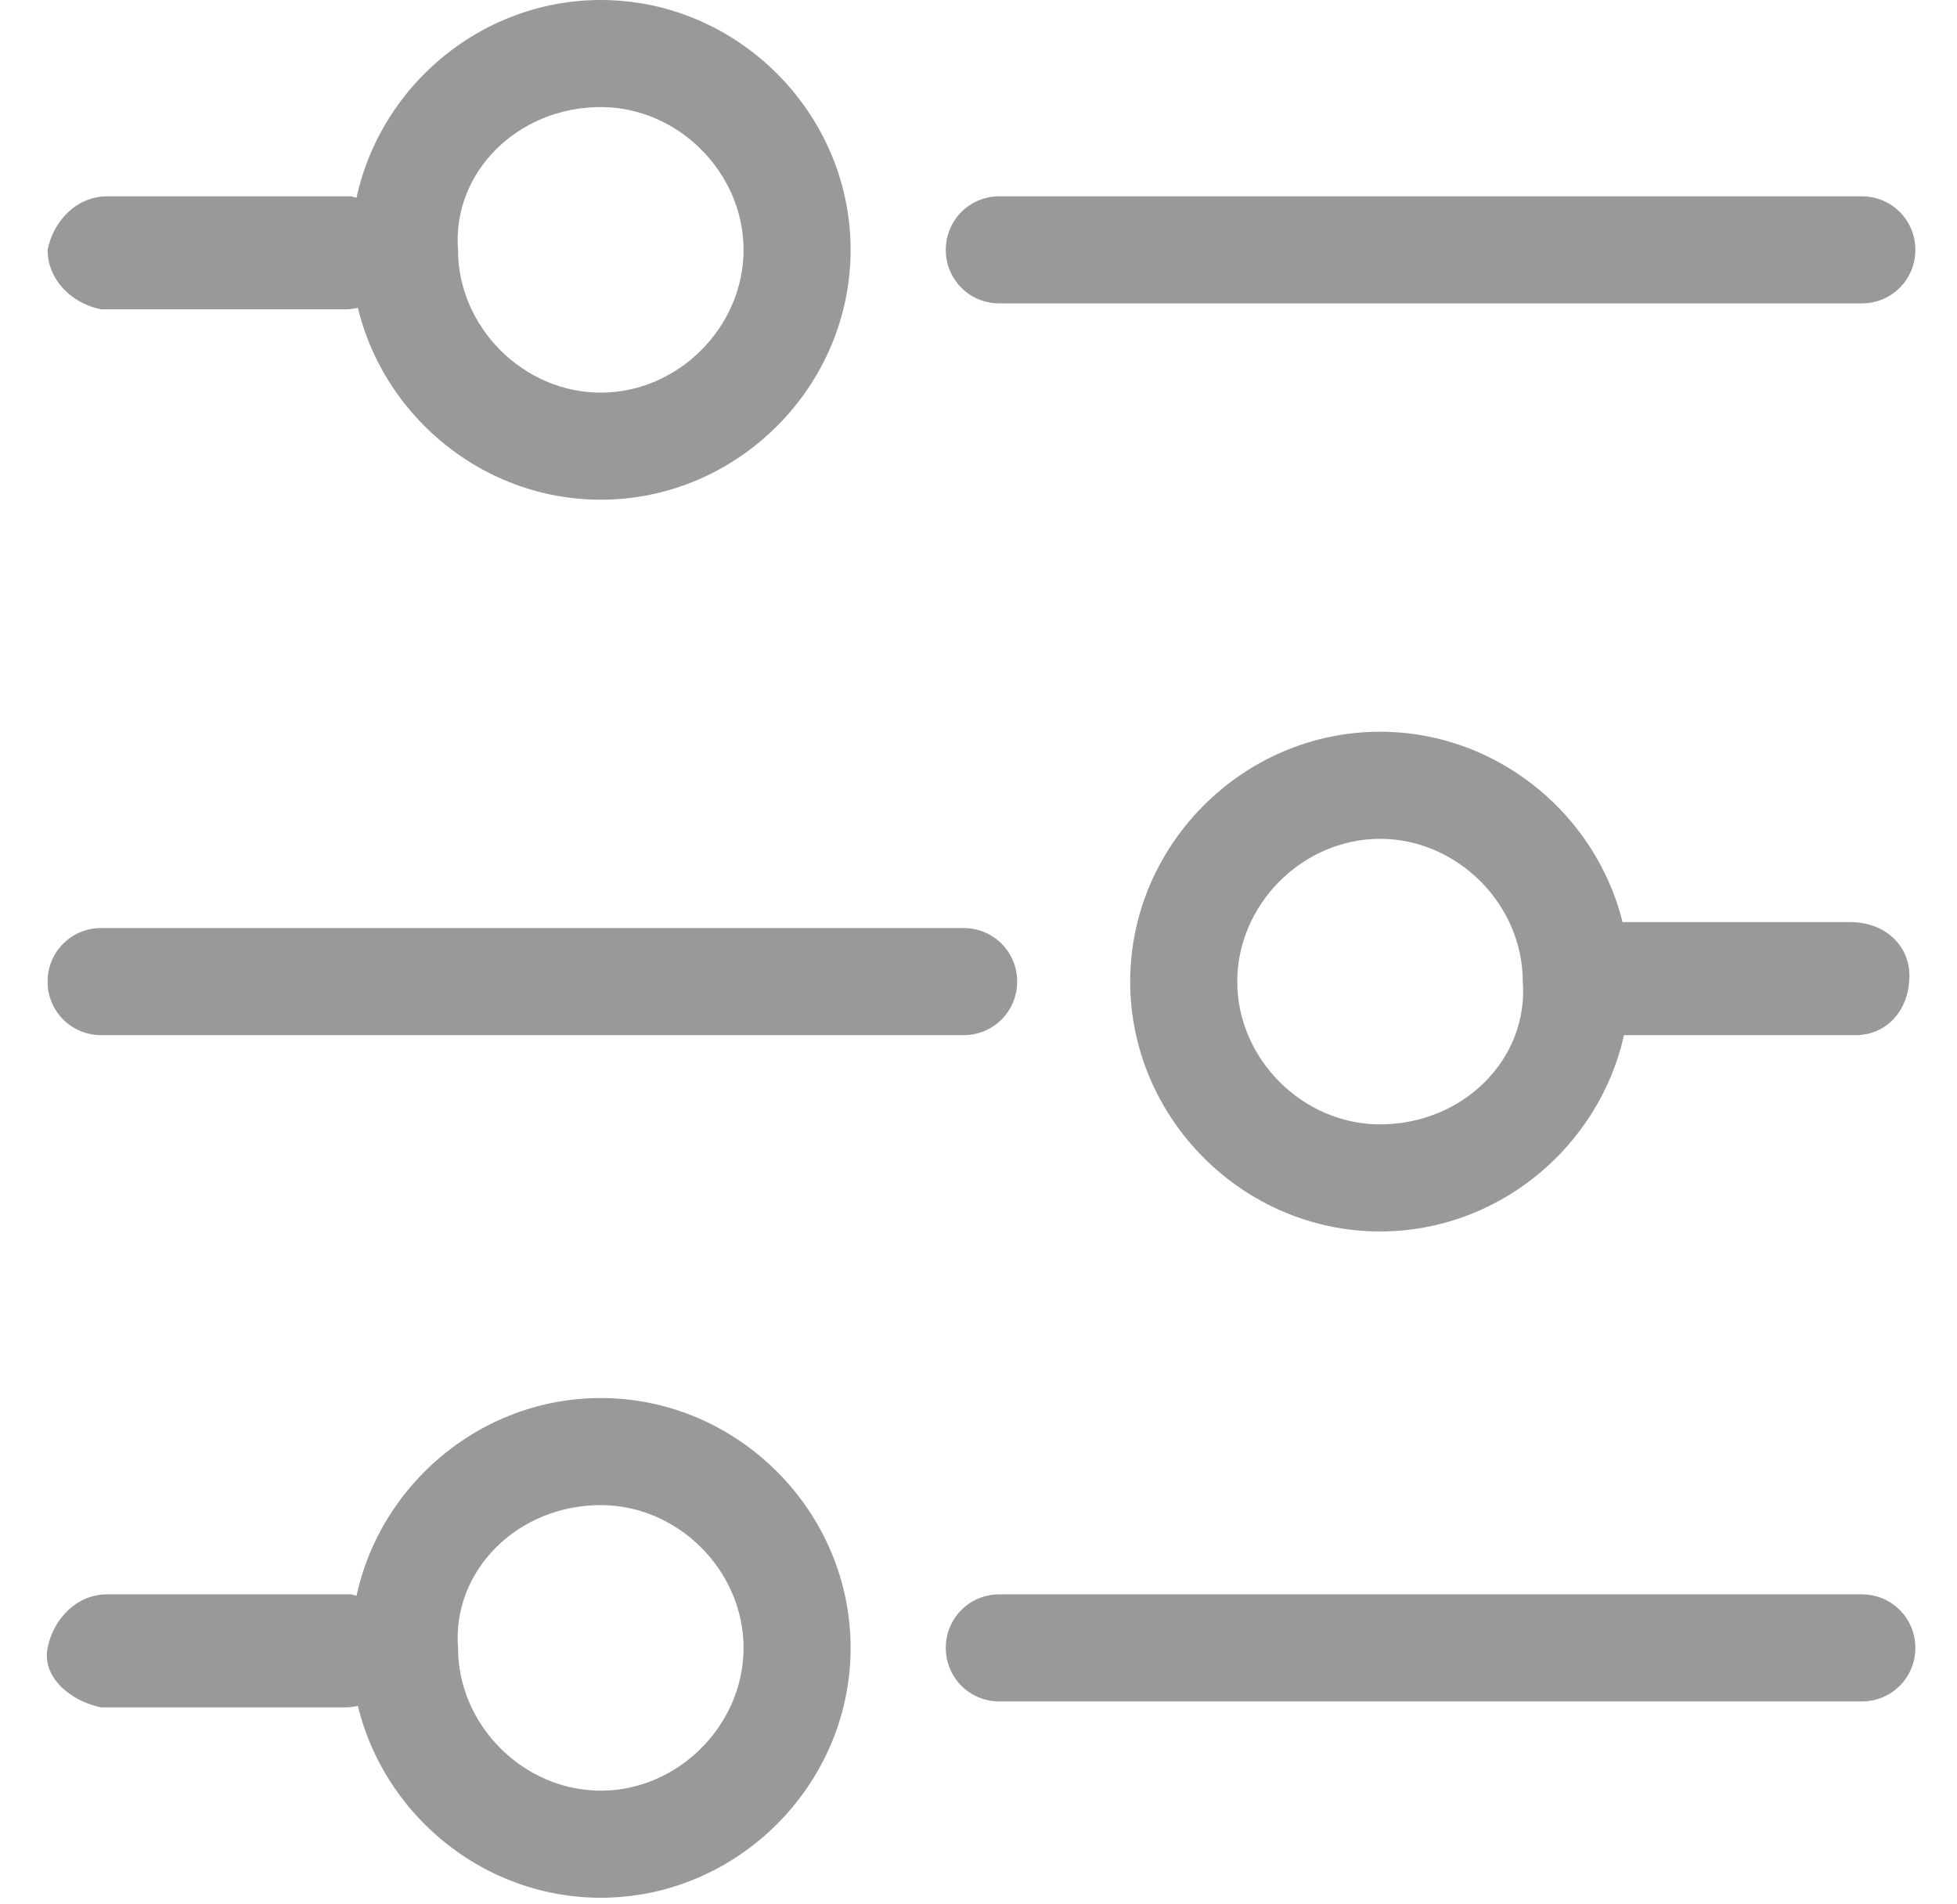
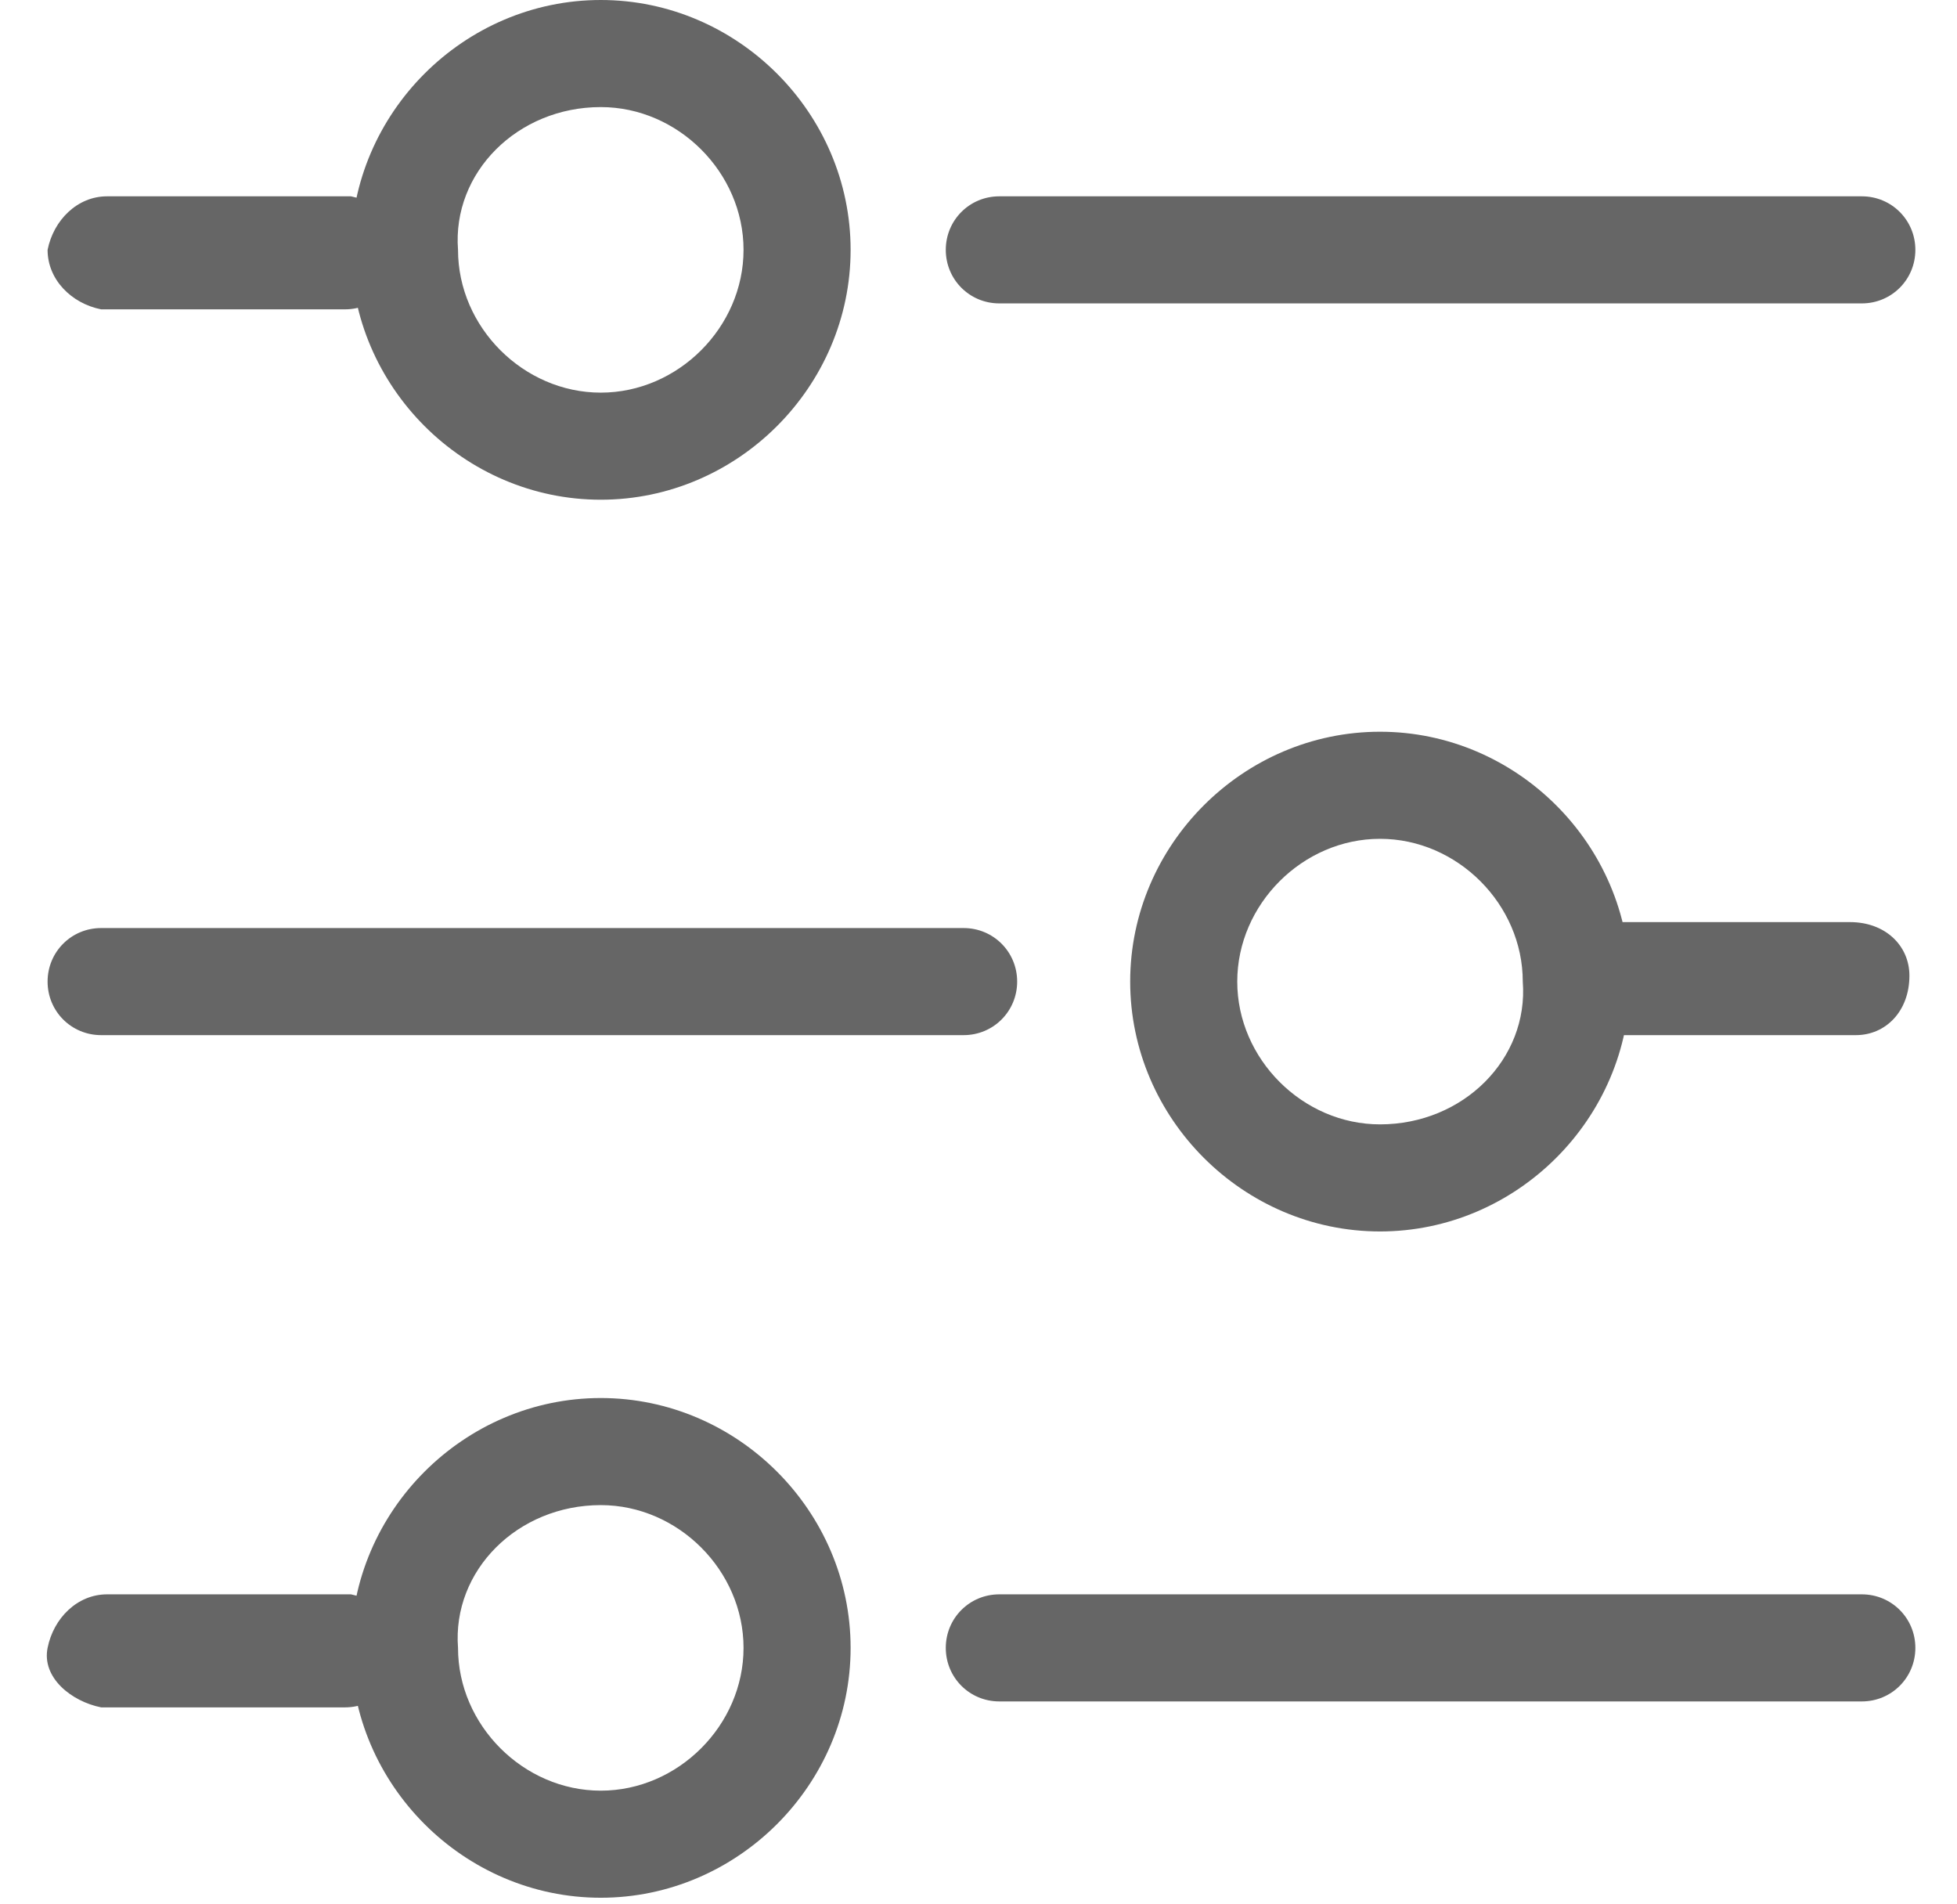
<svg xmlns="http://www.w3.org/2000/svg" version="1.1" id="图层_1" x="0px" y="0px" viewBox="-105 106 32.9 32" style="enable-background:new -105 106 32.9 32;" xml:space="preserve">
  <style type="text/css">
- 	.st0{fill:#999999;}
+ 	.st0{fill:#666666;}
</style>
  <path class="st0" d="M-88.2,109.3c-0.5,0-0.9,0.4-0.9,0.9s0.4,0.9,0.9,0.9h14.5c0.5,0,0.9-0.4,0.9-0.9s-0.4-0.9-0.9-0.9H-88.2z   M-103.2,109.3c-0.5,0-0.9,0.4-1,0.9c0,0.5,0.4,0.9,0.9,1h4.1c0.5,0,0.9-0.4,1-0.9c0-0.5-0.4-0.9-0.9-1H-103.2z" />
  <path class="st0" d="M-94.9,114.4c2.3,0,4.2-1.9,4.2-4.2c0-2.3-1.9-4.2-4.2-4.2l0,0c-2.3,0-4.2,1.9-4.2,4.2S-97.2,114.4-94.9,114.4z   M-94.9,107.8c1.3,0,2.4,1.1,2.4,2.4s-1.1,2.4-2.4,2.4l0,0c-1.3,0-2.4-1.1-2.4-2.4C-97.4,108.9-96.3,107.8-94.9,107.8z M-88.2,132.8  c-0.5,0-0.9,0.4-0.9,0.9s0.4,0.9,0.9,0.9h14.5c0.5,0,0.9-0.4,0.9-0.9s-0.4-0.9-0.9-0.9H-88.2z M-103.2,132.8c-0.5,0-0.9,0.4-1,0.9  s0.4,0.9,0.9,1l0,0h4.1c0.5,0,0.9-0.4,1-0.9c0-0.5-0.4-0.9-0.9-1l0,0H-103.2z" />
  <path class="st0" d="M-94.9,137.9c2.3,0,4.2-1.9,4.2-4.2s-1.9-4.2-4.2-4.2s-4.2,1.9-4.2,4.2S-97.2,137.9-94.9,137.9z M-94.9,131.3  c1.3,0,2.4,1.1,2.4,2.4s-1.1,2.4-2.4,2.4l0,0c-1.3,0-2.4-1.1-2.4-2.4C-97.4,132.4-96.3,131.3-94.9,131.3z M-88.8,123.4  c0.5,0,0.9-0.4,0.9-0.9s-0.4-0.9-0.9-0.9h-14.5c-0.5,0-0.9,0.4-0.9,0.9s0.4,0.9,0.9,0.9l0,0H-88.8z M-73.8,123.4  c0.5,0,0.9-0.4,0.9-1c0-0.5-0.4-0.9-1-0.9H-78c-0.5,0-0.9,0.4-0.9,1c0,0.5,0.4,0.9,1,0.9H-73.8L-73.8,123.4z" />
  <path class="st0" d="M-81.8,124.9c-1.3,0-2.4-1.1-2.4-2.4s1.1-2.4,2.4-2.4l0,0c1.3,0,2.4,1.1,2.4,2.4  C-79.3,123.8-80.4,124.9-81.8,124.9z M-81.8,118.3c-2.3,0-4.2,1.9-4.2,4.2c0,2.3,1.9,4.2,4.2,4.2l0,0c2.3,0,4.2-1.9,4.2-4.2  C-77.6,120.2-79.5,118.3-81.8,118.3z" />
</svg>
